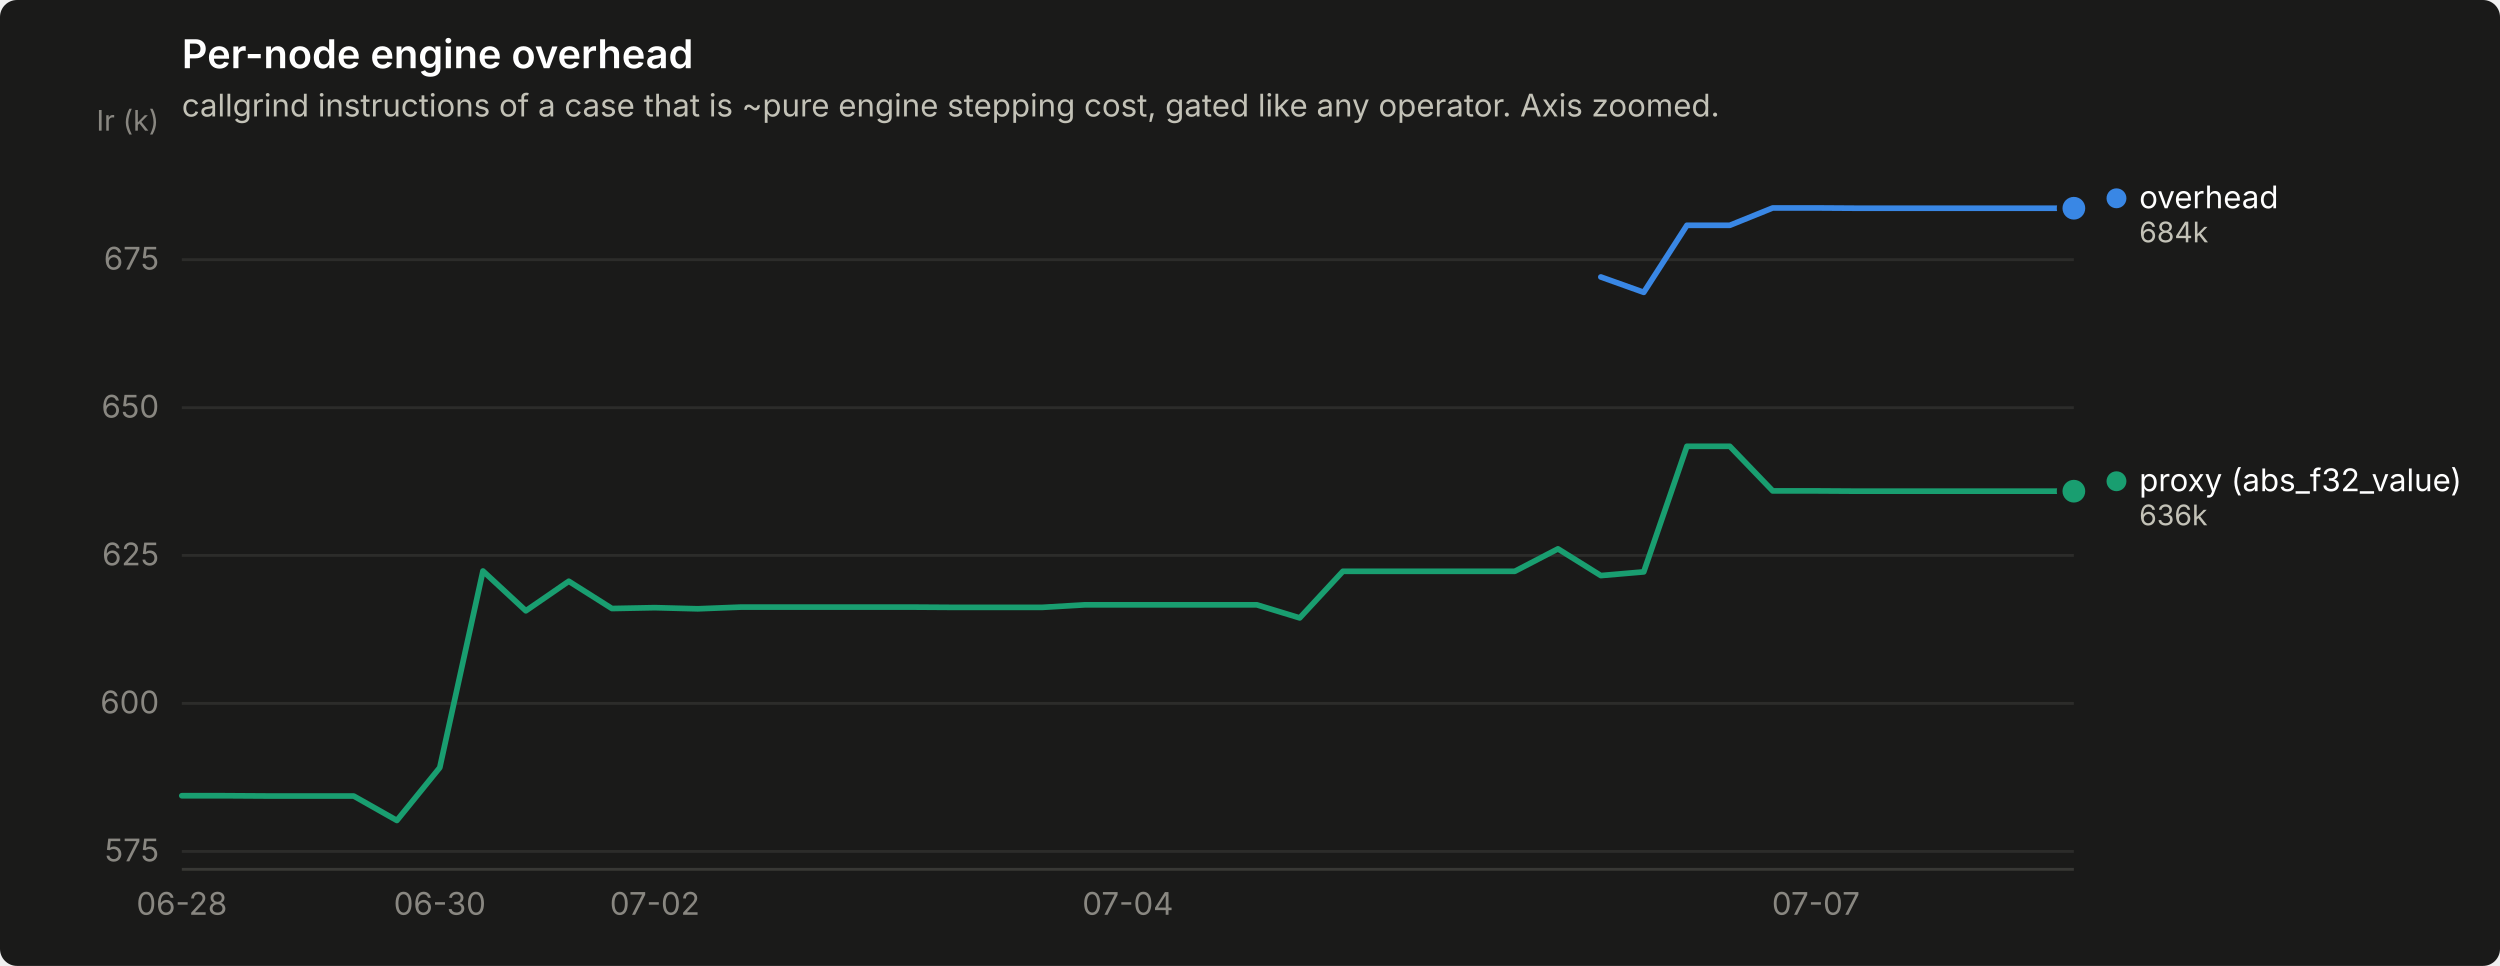
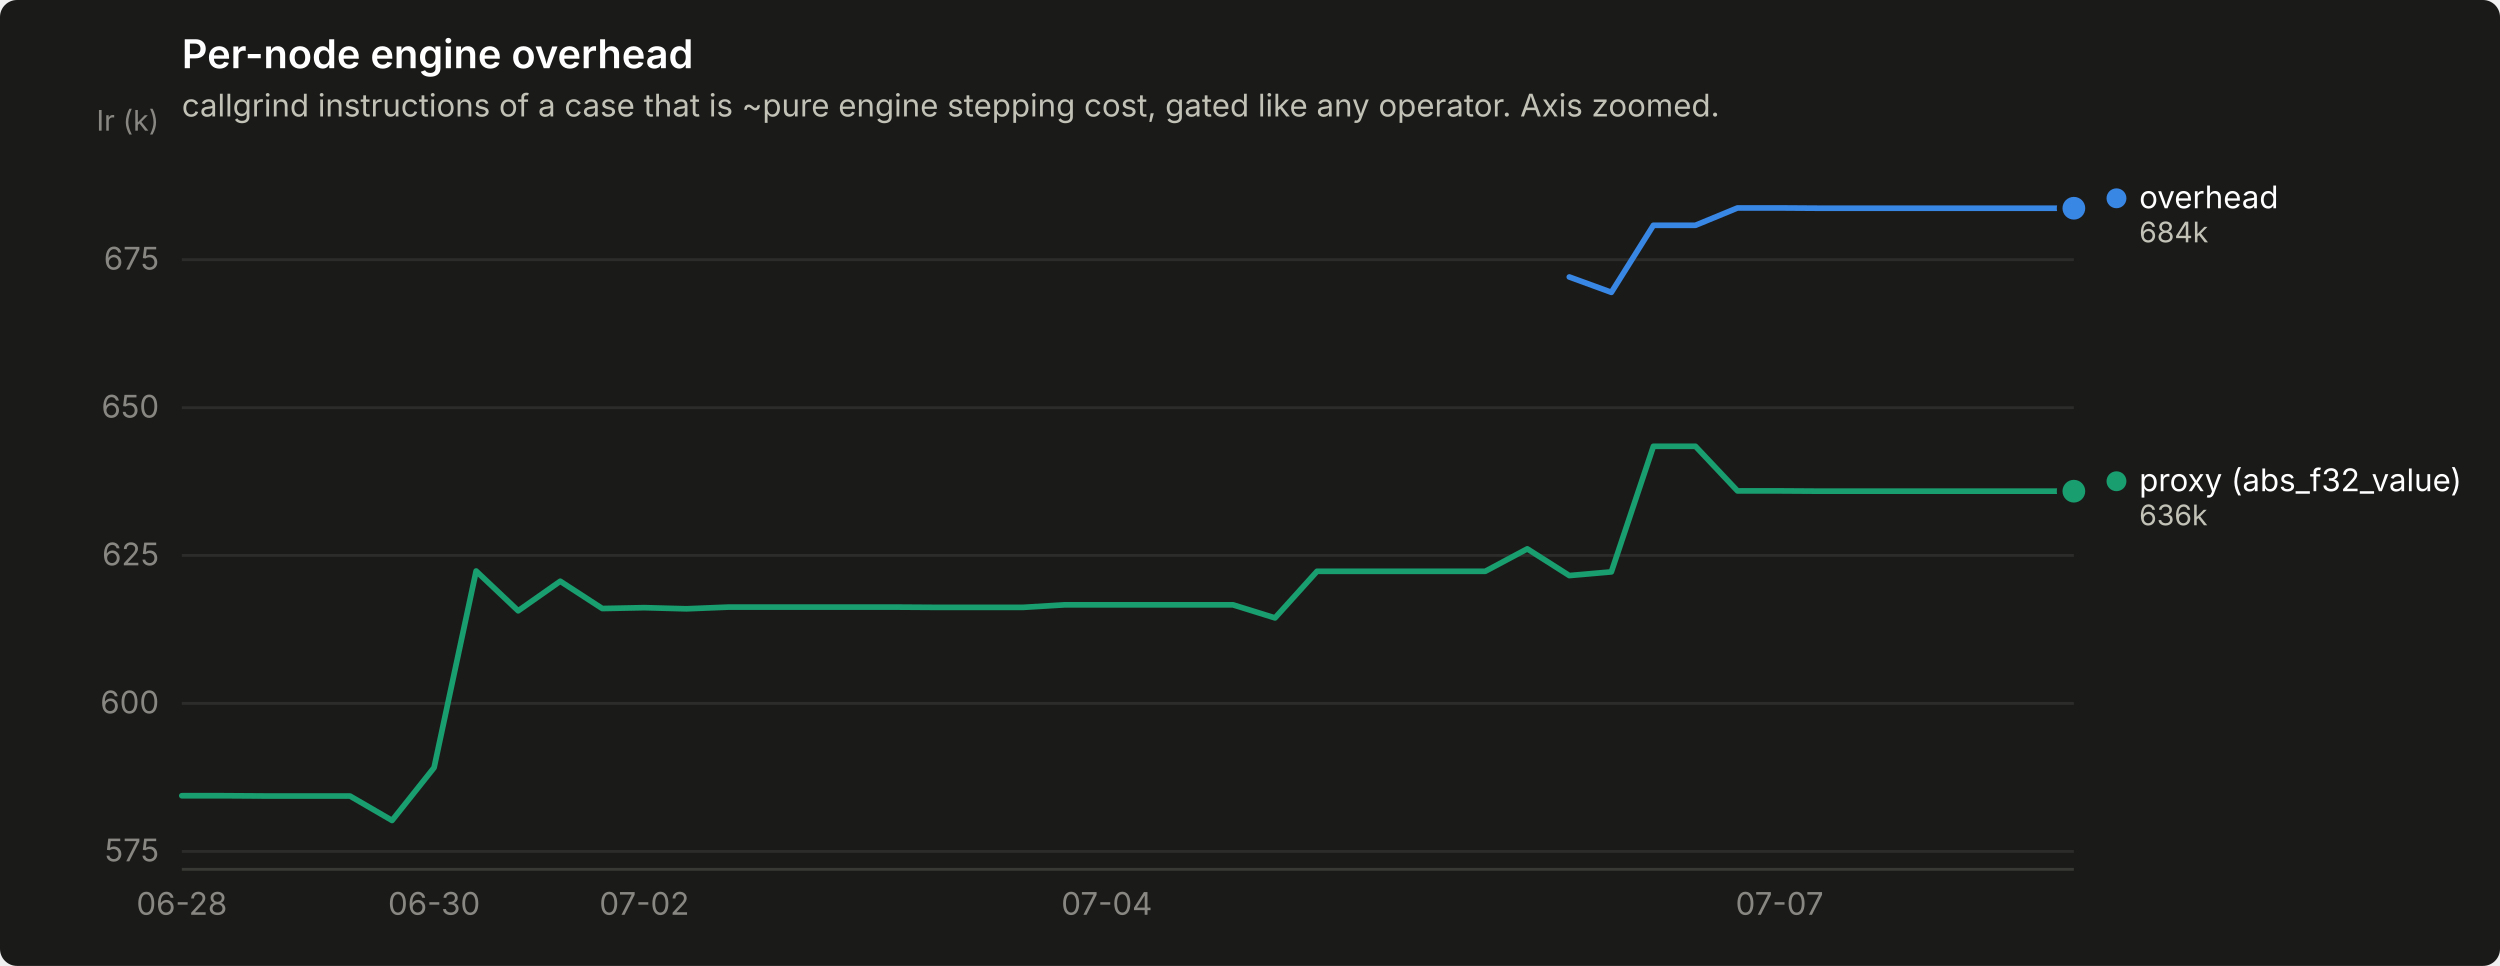
<svg xmlns="http://www.w3.org/2000/svg" width="880" height="340" viewBox="0 0 880 340" role="img" aria-label="Per-node engine overhead">
  <rect width="880" height="340" rx="6" fill="#1a1a19" />
  <text x="64" y="24" font-family="system-ui, -apple-system, &quot;Segoe UI&quot;, sans-serif" font-size="14" font-weight="600" fill="#ffffff">Per-node engine overhead</text>
  <text x="64" y="41" font-family="system-ui, -apple-system, &quot;Segoe UI&quot;, sans-serif" font-size="11" fill="#c3c2b7">callgrind instructions of a case that is ~pure engine stepping cost, gated like any operator. Axis zoomed.</text>
  <line x1="64" y1="299.7" x2="730" y2="299.7" stroke="#2c2c2a" stroke-width="1" />
  <text x="56" y="303.2" text-anchor="end" font-family="system-ui, -apple-system, &quot;Segoe UI&quot;, sans-serif" font-size="11" style="font-variant-numeric: tabular-nums" fill="#898781">575</text>
  <line x1="64" y1="247.6" x2="730" y2="247.6" stroke="#2c2c2a" stroke-width="1" />
  <text x="56" y="251.1" text-anchor="end" font-family="system-ui, -apple-system, &quot;Segoe UI&quot;, sans-serif" font-size="11" style="font-variant-numeric: tabular-nums" fill="#898781">600</text>
  <line x1="64" y1="195.5" x2="730" y2="195.5" stroke="#2c2c2a" stroke-width="1" />
  <text x="56" y="199.0" text-anchor="end" font-family="system-ui, -apple-system, &quot;Segoe UI&quot;, sans-serif" font-size="11" style="font-variant-numeric: tabular-nums" fill="#898781">625</text>
  <line x1="64" y1="143.5" x2="730" y2="143.5" stroke="#2c2c2a" stroke-width="1" />
  <text x="56" y="147.0" text-anchor="end" font-family="system-ui, -apple-system, &quot;Segoe UI&quot;, sans-serif" font-size="11" style="font-variant-numeric: tabular-nums" fill="#898781">650</text>
  <line x1="64" y1="91.4" x2="730" y2="91.4" stroke="#2c2c2a" stroke-width="1" />
  <text x="56" y="94.9" text-anchor="end" font-family="system-ui, -apple-system, &quot;Segoe UI&quot;, sans-serif" font-size="11" style="font-variant-numeric: tabular-nums" fill="#898781">675</text>
  <text x="56" y="46" text-anchor="end" font-family="system-ui, -apple-system, &quot;Segoe UI&quot;, sans-serif" font-size="10" fill="#898781">Ir (k)</text>
  <line x1="64" y1="306" x2="730" y2="306" stroke="#383835" stroke-width="1" />
  <text x="64.0" y="322" text-anchor="middle" font-family="system-ui, -apple-system, &quot;Segoe UI&quot;, sans-serif" font-size="11" style="font-variant-numeric: tabular-nums" fill="#898781">06-28</text>
-   <text x="154.8" y="322" text-anchor="middle" font-family="system-ui, -apple-system, &quot;Segoe UI&quot;, sans-serif" font-size="11" style="font-variant-numeric: tabular-nums" fill="#898781">06-30</text>
-   <text x="230.5" y="322" text-anchor="middle" font-family="system-ui, -apple-system, &quot;Segoe UI&quot;, sans-serif" font-size="11" style="font-variant-numeric: tabular-nums" fill="#898781">07-02</text>
-   <text x="397.0" y="322" text-anchor="middle" font-family="system-ui, -apple-system, &quot;Segoe UI&quot;, sans-serif" font-size="11" style="font-variant-numeric: tabular-nums" fill="#898781">07-04</text>
-   <text x="639.2" y="322" text-anchor="middle" font-family="system-ui, -apple-system, &quot;Segoe UI&quot;, sans-serif" font-size="11" style="font-variant-numeric: tabular-nums" fill="#898781">07-07</text>
-   <path d="M563.5,97.5 L578.6,102.9 L593.8,79.3 L608.9,79.3 L624.0,73.2 L639.2,73.2 L654.3,73.3 L669.5,73.3 L684.6,73.3 L699.7,73.3 L714.9,73.3 L730.0,73.3" fill="none" stroke="#3987e5" stroke-width="2" stroke-linejoin="round" stroke-linecap="round" />
+   <text x="152.8" y="322" text-anchor="middle" font-family="system-ui, -apple-system, &quot;Segoe UI&quot;, sans-serif" font-size="11" style="font-variant-numeric: tabular-nums" fill="#898781">06-30</text>
+   <text x="226.8" y="322" text-anchor="middle" font-family="system-ui, -apple-system, &quot;Segoe UI&quot;, sans-serif" font-size="11" style="font-variant-numeric: tabular-nums" fill="#898781">07-02</text>
+   <text x="389.6" y="322" text-anchor="middle" font-family="system-ui, -apple-system, &quot;Segoe UI&quot;, sans-serif" font-size="11" style="font-variant-numeric: tabular-nums" fill="#898781">07-04</text>
+   <text x="626.4" y="322" text-anchor="middle" font-family="system-ui, -apple-system, &quot;Segoe UI&quot;, sans-serif" font-size="11" style="font-variant-numeric: tabular-nums" fill="#898781">07-07</text>
+   <path d="M552.4,97.5 L567.2,102.9 L582.0,79.3 L596.8,79.3 L611.6,73.2 L626.4,73.2 L641.2,73.3 L656.0,73.3 L670.8,73.3 L685.6,73.3 L700.4,73.3 L715.2,73.3 L730.0,73.3" fill="none" stroke="#3987e5" stroke-width="2" stroke-linejoin="round" stroke-linecap="round" />
  <circle cx="730.0" cy="73.3" r="6" fill="#1a1a19" />
  <circle cx="730.0" cy="73.3" r="4" fill="#3987e5" />
-   <path d="M64.0,280.1 L79.1,280.1 L94.3,280.2 L109.4,280.2 L124.5,280.2 L139.7,288.8 L154.8,270.2 L170.0,201.0 L185.1,215.0 L200.2,204.6 L215.4,214.2 L230.5,213.9 L245.6,214.3 L260.8,213.7 L275.9,213.7 L291.0,213.7 L306.2,213.7 L321.3,213.7 L336.5,213.8 L351.6,213.8 L366.7,213.8 L381.9,212.9 L397.0,212.9 L412.1,212.9 L427.3,212.9 L442.4,212.9 L457.5,217.5 L472.7,201.1 L487.8,201.1 L503.0,201.1 L518.1,201.1 L533.2,201.1 L548.4,193.2 L563.5,202.6 L578.6,201.3 L593.8,157.1 L608.9,157.1 L624.0,172.8 L639.2,172.8 L654.3,172.9 L669.5,172.9 L684.6,172.9 L699.7,172.9 L714.9,172.9 L730.0,172.9" fill="none" stroke="#199e70" stroke-width="2" stroke-linejoin="round" stroke-linecap="round" />
+   <path d="M64.0,280.1 L78.8,280.1 L93.6,280.2 L108.4,280.2 L123.2,280.2 L138.0,288.8 L152.8,270.2 L167.6,201.0 L182.4,215.0 L197.2,204.6 L212.0,214.2 L226.8,213.9 L241.6,214.3 L256.4,213.7 L271.2,213.7 L286.0,213.7 L300.8,213.7 L315.6,213.7 L330.4,213.8 L345.2,213.8 L360.0,213.8 L374.8,212.9 L389.6,212.9 L404.4,212.9 L419.2,212.9 L434.0,212.9 L448.8,217.5 L463.6,201.1 L478.4,201.1 L493.2,201.1 L508.0,201.1 L522.8,201.1 L537.6,193.2 L552.4,202.6 L567.2,201.3 L582.0,157.1 L596.8,157.1 L611.6,172.8 L626.4,172.8 L641.2,172.9 L656.0,172.9 L670.8,172.9 L685.6,172.9 L700.4,172.9 L715.2,172.9 L730.0,172.9" fill="none" stroke="#199e70" stroke-width="2" stroke-linejoin="round" stroke-linecap="round" />
  <circle cx="730.0" cy="172.9" r="6" fill="#1a1a19" />
  <circle cx="730.0" cy="172.9" r="4" fill="#199e70" />
  <circle cx="745.0" cy="69.8" r="3.5" fill="#3987e5" />
  <text x="753.0" y="73.3" font-family="system-ui, -apple-system, &quot;Segoe UI&quot;, sans-serif" font-size="11" fill="#ffffff">overhead</text>
  <text x="753.0" y="85.3" font-family="system-ui, -apple-system, &quot;Segoe UI&quot;, sans-serif" font-size="10" style="font-variant-numeric: tabular-nums" fill="#c3c2b7">684k</text>
  <circle cx="745.0" cy="169.4" r="3.5" fill="#199e70" />
  <text x="753.0" y="172.9" font-family="system-ui, -apple-system, &quot;Segoe UI&quot;, sans-serif" font-size="11" fill="#ffffff">proxy (abs_f32_value)</text>
  <text x="753.0" y="184.9" font-family="system-ui, -apple-system, &quot;Segoe UI&quot;, sans-serif" font-size="10" style="font-variant-numeric: tabular-nums" fill="#c3c2b7">636k</text>
</svg>
